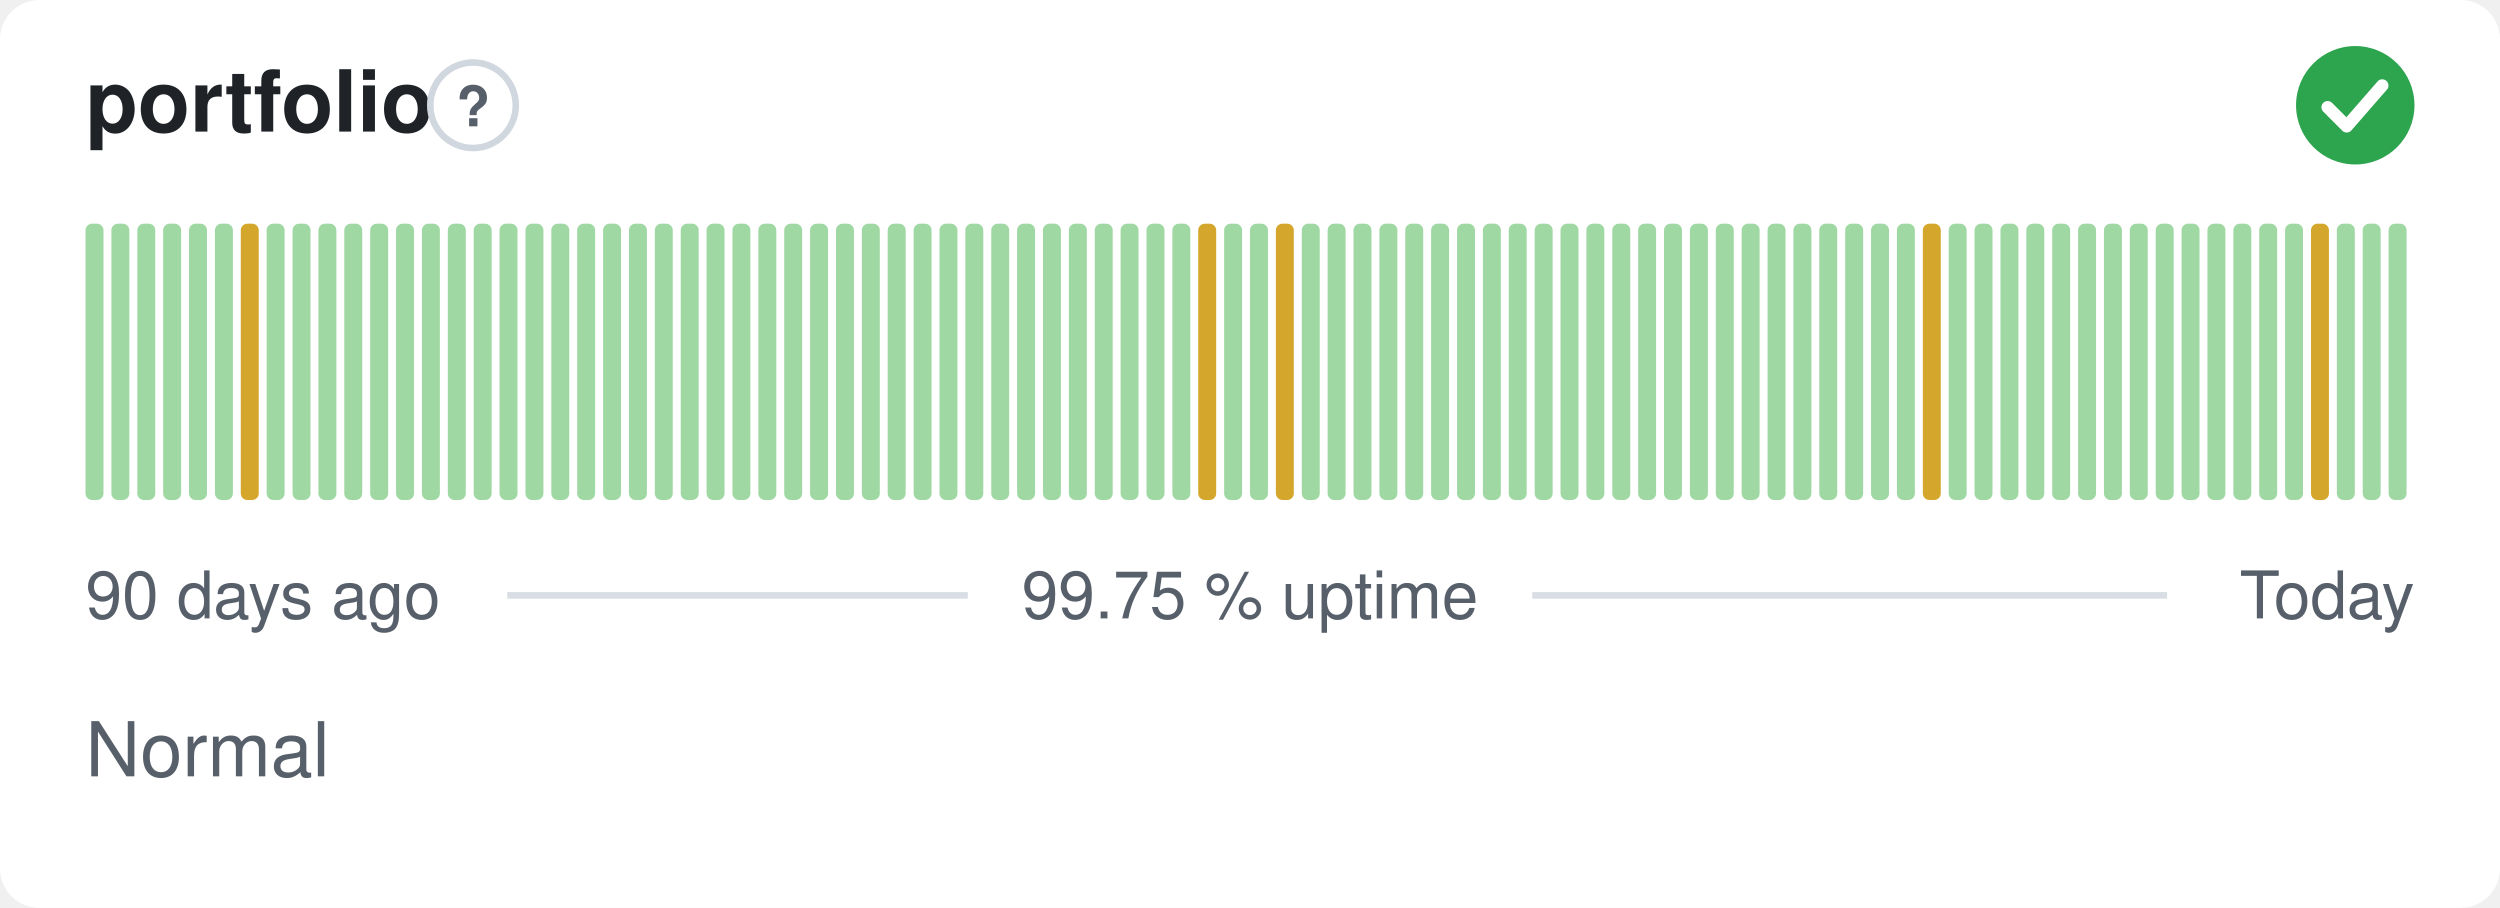
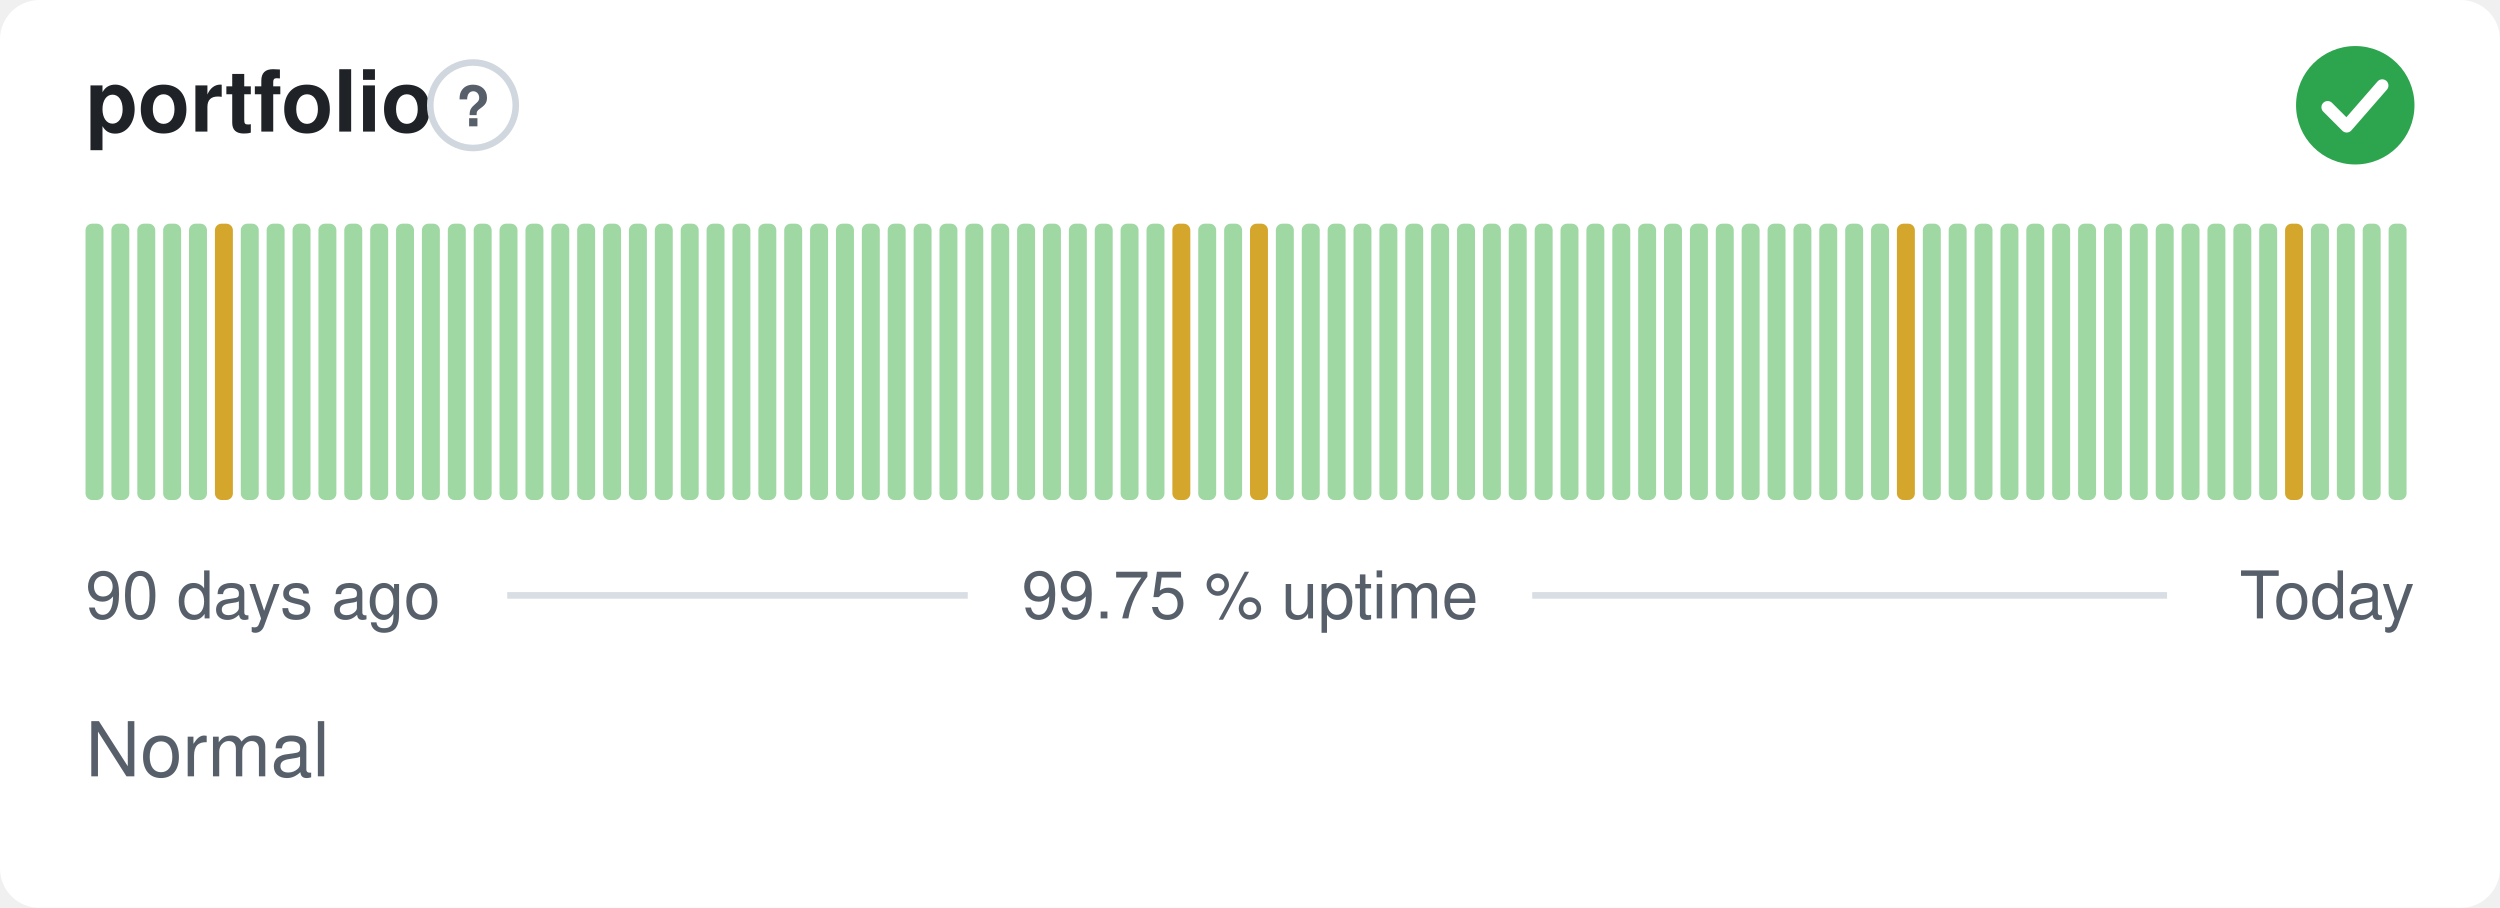
<svg xmlns="http://www.w3.org/2000/svg" width="380" height="138" viewBox="0 0 380 138" role="img" aria-label="portfolio: Normal, 99.75 % uptime over the last 90 days" font-family="-apple-system,BlinkMacSystemFont,'Segoe UI',Helvetica,Arial,sans-serif">
  <style>
    @media (prefers-color-scheme: dark) {
      .bg { fill: #0d1117 }
      .title { fill: #e6edf3 }
      .muted { fill: #8b949e }
      .hint { stroke: #30363d }
      .rule { stroke: #30363d }
      .nodata { fill: #21262d }
    }
  </style>
  <rect class="bg" width="380" height="138" rx="6" fill="#ffffff" />
  <text class="title" x="13" y="20" font-size="13" font-weight="600" fill="#1f2328">portfolio</text>
  <circle class="hint" cx="71.9" cy="16" r="6.5" fill="none" stroke="#d0d7de" stroke-width="1" />
  <text class="muted" x="71.9" y="19.2" text-anchor="middle" font-size="8.5" font-weight="700" fill="#57606a">?</text>
  <circle cx="358" cy="16" r="9" fill="#2da44e" />
  <path d="M353.80 16.30l2.90 2.90 5.40 -6.20" fill="none" stroke="#fff" stroke-width="1.89" stroke-linecap="round" stroke-linejoin="round" />
  <rect x="13.00" y="34.00" width="2.73" height="42.00" rx="1" fill="#9fd8a3" />
  <rect x="16.93" y="34.00" width="2.73" height="42.00" rx="1" fill="#9fd8a3" />
  <rect x="20.87" y="34.00" width="2.73" height="42.00" rx="1" fill="#9fd8a3" />
  <rect x="24.80" y="34.00" width="2.73" height="42.00" rx="1" fill="#9fd8a3" />
  <rect x="28.73" y="34.00" width="2.73" height="42.00" rx="1" fill="#9fd8a3" />
-   <rect x="32.67" y="34.00" width="2.73" height="42.00" rx="1" fill="#9fd8a3" />
-   <rect x="36.60" y="34.00" width="2.73" height="42.00" rx="1" fill="#d4a72c" />
+   <rect x="32.67" y="34.00" width="2.73" height="42.00" rx="1" fill="#d4a72c" />
+   <rect x="36.60" y="34.00" width="2.73" height="42.00" rx="1" fill="#9fd8a3" />
  <rect x="40.53" y="34.00" width="2.73" height="42.00" rx="1" fill="#9fd8a3" />
  <rect x="44.47" y="34.00" width="2.73" height="42.00" rx="1" fill="#9fd8a3" />
  <rect x="48.40" y="34.00" width="2.73" height="42.00" rx="1" fill="#9fd8a3" />
  <rect x="52.33" y="34.00" width="2.73" height="42.00" rx="1" fill="#9fd8a3" />
  <rect x="56.27" y="34.00" width="2.73" height="42.00" rx="1" fill="#9fd8a3" />
  <rect x="60.20" y="34.00" width="2.73" height="42.00" rx="1" fill="#9fd8a3" />
  <rect x="64.13" y="34.00" width="2.73" height="42.00" rx="1" fill="#9fd8a3" />
  <rect x="68.07" y="34.00" width="2.73" height="42.00" rx="1" fill="#9fd8a3" />
  <rect x="72.00" y="34.00" width="2.73" height="42.00" rx="1" fill="#9fd8a3" />
  <rect x="75.93" y="34.00" width="2.73" height="42.00" rx="1" fill="#9fd8a3" />
  <rect x="79.87" y="34.00" width="2.73" height="42.00" rx="1" fill="#9fd8a3" />
  <rect x="83.80" y="34.00" width="2.73" height="42.00" rx="1" fill="#9fd8a3" />
  <rect x="87.73" y="34.00" width="2.73" height="42.00" rx="1" fill="#9fd8a3" />
  <rect x="91.67" y="34.00" width="2.73" height="42.00" rx="1" fill="#9fd8a3" />
  <rect x="95.60" y="34.00" width="2.73" height="42.00" rx="1" fill="#9fd8a3" />
  <rect x="99.53" y="34.00" width="2.73" height="42.00" rx="1" fill="#9fd8a3" />
  <rect x="103.47" y="34.00" width="2.73" height="42.00" rx="1" fill="#9fd8a3" />
  <rect x="107.40" y="34.00" width="2.73" height="42.00" rx="1" fill="#9fd8a3" />
  <rect x="111.33" y="34.00" width="2.73" height="42.00" rx="1" fill="#9fd8a3" />
  <rect x="115.27" y="34.00" width="2.73" height="42.00" rx="1" fill="#9fd8a3" />
  <rect x="119.20" y="34.00" width="2.73" height="42.00" rx="1" fill="#9fd8a3" />
  <rect x="123.13" y="34.00" width="2.73" height="42.00" rx="1" fill="#9fd8a3" />
  <rect x="127.07" y="34.00" width="2.73" height="42.00" rx="1" fill="#9fd8a3" />
  <rect x="131.00" y="34.00" width="2.73" height="42.00" rx="1" fill="#9fd8a3" />
  <rect x="134.93" y="34.00" width="2.73" height="42.00" rx="1" fill="#9fd8a3" />
  <rect x="138.87" y="34.00" width="2.73" height="42.00" rx="1" fill="#9fd8a3" />
  <rect x="142.80" y="34.00" width="2.73" height="42.00" rx="1" fill="#9fd8a3" />
  <rect x="146.73" y="34.00" width="2.73" height="42.00" rx="1" fill="#9fd8a3" />
  <rect x="150.67" y="34.00" width="2.73" height="42.00" rx="1" fill="#9fd8a3" />
  <rect x="154.60" y="34.00" width="2.73" height="42.00" rx="1" fill="#9fd8a3" />
  <rect x="158.53" y="34.00" width="2.73" height="42.00" rx="1" fill="#9fd8a3" />
  <rect x="162.47" y="34.00" width="2.73" height="42.00" rx="1" fill="#9fd8a3" />
  <rect x="166.40" y="34.00" width="2.73" height="42.00" rx="1" fill="#9fd8a3" />
  <rect x="170.33" y="34.00" width="2.73" height="42.00" rx="1" fill="#9fd8a3" />
  <rect x="174.27" y="34.00" width="2.73" height="42.00" rx="1" fill="#9fd8a3" />
-   <rect x="178.20" y="34.00" width="2.73" height="42.00" rx="1" fill="#9fd8a3" />
-   <rect x="182.13" y="34.00" width="2.73" height="42.00" rx="1" fill="#d4a72c" />
+   <rect x="178.20" y="34.00" width="2.73" height="42.00" rx="1" fill="#d4a72c" />
+   <rect x="182.13" y="34.00" width="2.73" height="42.00" rx="1" fill="#9fd8a3" />
  <rect x="186.07" y="34.00" width="2.73" height="42.00" rx="1" fill="#9fd8a3" />
-   <rect x="190.00" y="34.00" width="2.73" height="42.00" rx="1" fill="#9fd8a3" />
-   <rect x="193.93" y="34.00" width="2.73" height="42.00" rx="1" fill="#d4a72c" />
+   <rect x="190.00" y="34.00" width="2.73" height="42.00" rx="1" fill="#d4a72c" />
+   <rect x="193.93" y="34.00" width="2.73" height="42.00" rx="1" fill="#9fd8a3" />
  <rect x="197.87" y="34.00" width="2.73" height="42.00" rx="1" fill="#9fd8a3" />
  <rect x="201.80" y="34.00" width="2.73" height="42.00" rx="1" fill="#9fd8a3" />
  <rect x="205.73" y="34.00" width="2.73" height="42.00" rx="1" fill="#9fd8a3" />
  <rect x="209.67" y="34.00" width="2.73" height="42.00" rx="1" fill="#9fd8a3" />
  <rect x="213.60" y="34.00" width="2.73" height="42.00" rx="1" fill="#9fd8a3" />
  <rect x="217.53" y="34.00" width="2.73" height="42.00" rx="1" fill="#9fd8a3" />
  <rect x="221.47" y="34.00" width="2.73" height="42.00" rx="1" fill="#9fd8a3" />
  <rect x="225.40" y="34.00" width="2.73" height="42.00" rx="1" fill="#9fd8a3" />
  <rect x="229.33" y="34.00" width="2.73" height="42.00" rx="1" fill="#9fd8a3" />
  <rect x="233.27" y="34.00" width="2.73" height="42.00" rx="1" fill="#9fd8a3" />
  <rect x="237.20" y="34.00" width="2.73" height="42.00" rx="1" fill="#9fd8a3" />
  <rect x="241.13" y="34.00" width="2.73" height="42.00" rx="1" fill="#9fd8a3" />
  <rect x="245.07" y="34.00" width="2.73" height="42.00" rx="1" fill="#9fd8a3" />
  <rect x="249.00" y="34.00" width="2.73" height="42.00" rx="1" fill="#9fd8a3" />
  <rect x="252.93" y="34.00" width="2.73" height="42.00" rx="1" fill="#9fd8a3" />
  <rect x="256.87" y="34.00" width="2.73" height="42.00" rx="1" fill="#9fd8a3" />
  <rect x="260.80" y="34.00" width="2.73" height="42.00" rx="1" fill="#9fd8a3" />
  <rect x="264.73" y="34.00" width="2.73" height="42.00" rx="1" fill="#9fd8a3" />
  <rect x="268.67" y="34.00" width="2.73" height="42.00" rx="1" fill="#9fd8a3" />
  <rect x="272.60" y="34.00" width="2.73" height="42.00" rx="1" fill="#9fd8a3" />
  <rect x="276.53" y="34.00" width="2.73" height="42.00" rx="1" fill="#9fd8a3" />
  <rect x="280.47" y="34.00" width="2.73" height="42.00" rx="1" fill="#9fd8a3" />
  <rect x="284.40" y="34.00" width="2.73" height="42.00" rx="1" fill="#9fd8a3" />
-   <rect x="288.33" y="34.00" width="2.73" height="42.00" rx="1" fill="#9fd8a3" />
-   <rect x="292.27" y="34.00" width="2.73" height="42.00" rx="1" fill="#d4a72c" />
+   <rect x="288.33" y="34.00" width="2.73" height="42.00" rx="1" fill="#d4a72c" />
+   <rect x="292.27" y="34.00" width="2.73" height="42.00" rx="1" fill="#9fd8a3" />
  <rect x="296.20" y="34.00" width="2.73" height="42.00" rx="1" fill="#9fd8a3" />
  <rect x="300.13" y="34.00" width="2.73" height="42.00" rx="1" fill="#9fd8a3" />
  <rect x="304.07" y="34.00" width="2.73" height="42.00" rx="1" fill="#9fd8a3" />
  <rect x="308.00" y="34.00" width="2.73" height="42.00" rx="1" fill="#9fd8a3" />
  <rect x="311.93" y="34.00" width="2.73" height="42.00" rx="1" fill="#9fd8a3" />
  <rect x="315.87" y="34.00" width="2.73" height="42.00" rx="1" fill="#9fd8a3" />
  <rect x="319.80" y="34.00" width="2.73" height="42.00" rx="1" fill="#9fd8a3" />
  <rect x="323.73" y="34.00" width="2.73" height="42.00" rx="1" fill="#9fd8a3" />
  <rect x="327.67" y="34.00" width="2.73" height="42.00" rx="1" fill="#9fd8a3" />
  <rect x="331.60" y="34.00" width="2.73" height="42.00" rx="1" fill="#9fd8a3" />
  <rect x="335.53" y="34.00" width="2.73" height="42.00" rx="1" fill="#9fd8a3" />
  <rect x="339.47" y="34.00" width="2.73" height="42.00" rx="1" fill="#9fd8a3" />
  <rect x="343.40" y="34.00" width="2.73" height="42.00" rx="1" fill="#9fd8a3" />
-   <rect x="347.33" y="34.00" width="2.73" height="42.00" rx="1" fill="#9fd8a3" />
-   <rect x="351.27" y="34.00" width="2.73" height="42.00" rx="1" fill="#d4a72c" />
+   <rect x="347.33" y="34.00" width="2.73" height="42.00" rx="1" fill="#d4a72c" />
+   <rect x="351.27" y="34.00" width="2.73" height="42.00" rx="1" fill="#9fd8a3" />
  <rect x="355.20" y="34.00" width="2.73" height="42.00" rx="1" fill="#9fd8a3" />
  <rect x="359.13" y="34.00" width="2.73" height="42.00" rx="1" fill="#9fd8a3" />
  <rect x="363.07" y="34.00" width="2.73" height="42.00" rx="1" fill="#9fd8a3" />
  <text class="muted" x="13" y="94" font-size="10" fill="#57606a">90 days ago</text>
  <text class="muted" x="190" y="94" text-anchor="middle" font-size="10" fill="#57606a">99.75 % uptime</text>
  <text class="muted" x="367" y="94" text-anchor="end" font-size="10" fill="#57606a">Today</text>
  <line class="rule" x1="77.1" y1="90.5" x2="147.1" y2="90.5" stroke="#d8dee4" stroke-width="1" />
  <line class="rule" x1="232.9" y1="90.5" x2="329.4" y2="90.5" stroke="#d8dee4" stroke-width="1" />
  <text class="muted" x="13" y="118" font-size="11.5" fill="#57606a">Normal</text>
</svg>
